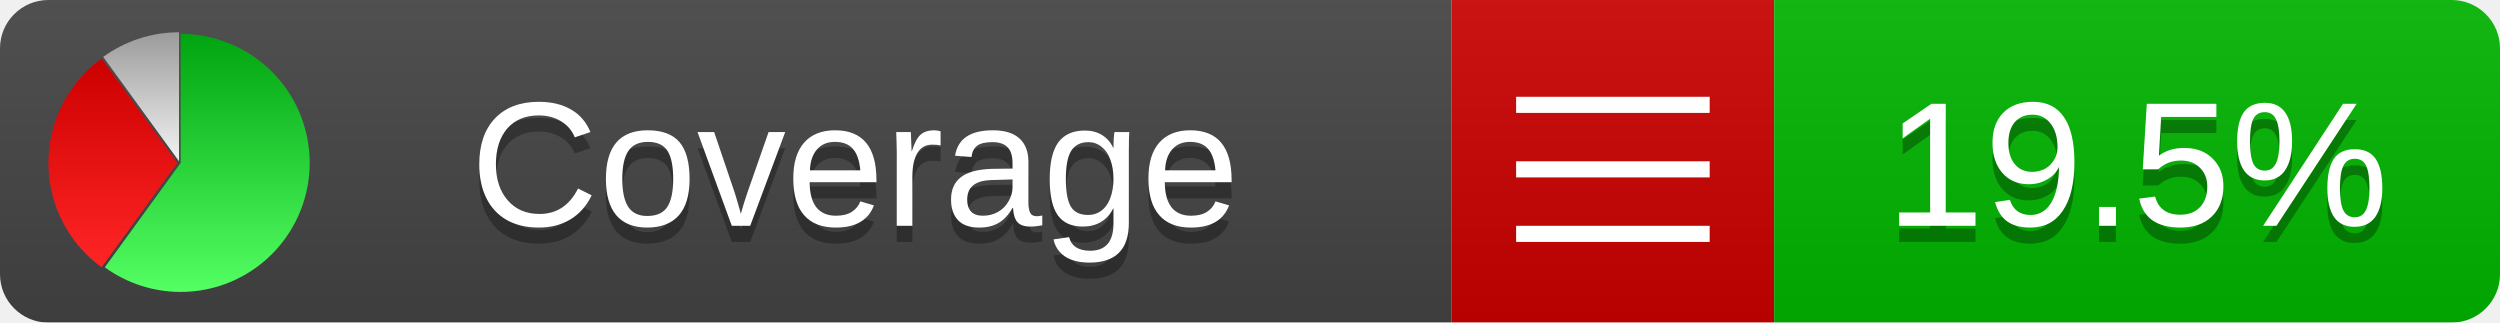
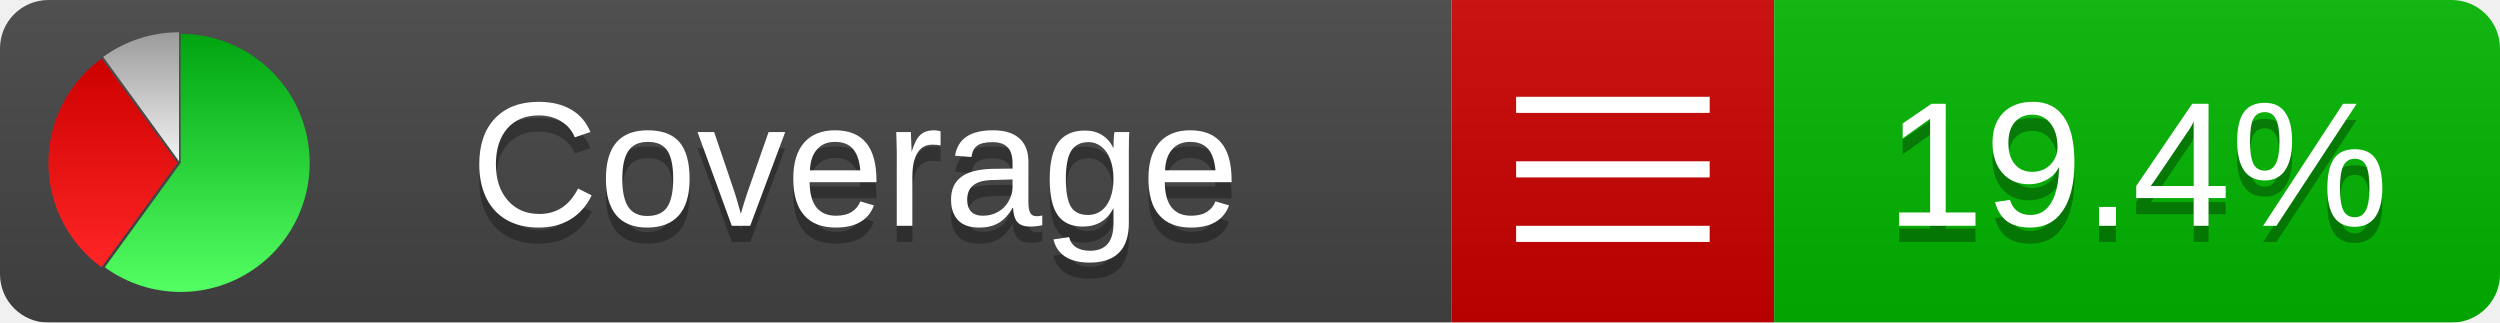
<svg xmlns="http://www.w3.org/2000/svg" xmlns:xlink="http://www.w3.org/1999/xlink" width="155" height="20">
  <style type="text/css">
          
            @keyframes fadeout {
              0 % { visibility: visible; opacity: 1; }
              40% { visibility: visible; opacity: 1; }
              50% { visibility: hidden; opacity: 0; }
              90% { visibility: hidden; opacity: 0; }
              100% { visibility: visible; opacity: 1; }
            }
            @keyframes fadein {
              0% { visibility: hidden; opacity: 0; }
              40% { visibility: hidden; opacity: 0; }
              50% { visibility: visible; opacity: 1; }
              90% { visibility: visible; opacity: 1; }
              100% { visibility: hidden; opacity: 0; }
            }
            .linecoverage {
                animation-duration: 10s;
                animation-name: fadeout;
                animation-iteration-count: infinite;
            }
            .branchcoverage {
                animation-duration: 10s;
                animation-name: fadein;
                animation-iteration-count: infinite;
            }
          
    </style>
  <defs>
    <linearGradient id="gradient" x2="0" y2="100%">
      <stop offset="0" stop-color="#bbb" stop-opacity=".1" />
      <stop offset="1" stop-opacity=".1" />
    </linearGradient>
    <linearGradient id="green" x2="0" y2="100%">
      <stop offset="0" stop-color="#00A410" />
      <stop offset="1" stop-color="#53FF63" />
    </linearGradient>
    <linearGradient id="red" x2="0" y2="100%">
      <stop offset="0" stop-color="#C00" />
      <stop offset="1" stop-color="#FF2525" />
    </linearGradient>
    <linearGradient id="gray" x2="0" y2="100%">
      <stop offset="0" stop-color="#9B9B9B" />
      <stop offset="1" stop-color="#F3F3F3" />
    </linearGradient>
    <mask id="mask">
      <rect width="155" height="20" rx="3" fill="#fff" />
    </mask>
    <g id="icon">
      <path style="fill:url(#green);" d="M205,202.5 l0,-200 a200,200 0 1,1 -117.558,361.803 z" />
      <path style="fill:url(#red);" d="M200,202.5 l-117.558,161.803 a200,200 0 0,1 0,-323.607 z" />
      <path style="fill:url(#gray);" d="M202.5,200 l-117.558,-161.803 a200,200 0 0,1 117.558,-38.196 z" />
    </g>
  </defs>
  <g mask="url(#mask)">
    <rect x="0" y="0" width="90" height="20" fill="#444" />
    <rect x="90" y="0" width="20" height="20" fill="#c00" />
    <rect x="110" y="0" width="45" height="20" fill="#00B600" />
    <rect x="0" y="0" width="155" height="20" fill="url(#gradient)" />
  </g>
  <g>
    <path class="" stroke="#fff" d="M94 6.5 h12 M94 10.5 h12 M94 14.5 h12" />
  </g>
  <g fill="#fff" text-anchor="middle" font-family="Verdana,Arial,Geneva,sans-serif" font-size="11">
    <a xlink:href="https://github.com/danielpalme/ReportGenerator" target="_top">
      <use xlink:href="#icon" transform="translate(3,2) scale(.04)" />
    </a>
    <text x="53" y="15" fill="#010101" fill-opacity=".3">Coverage</text>
    <text x="53" y="14" fill="#fff">Coverage</text>
-     <text class="" x="132.5" y="15" fill="#010101" fill-opacity=".3">19.5%</text>
-     <text class="" x="132.5" y="14">19.5%</text>
+     <text class="" x="132.5" y="15" fill="#010101" fill-opacity=".3">19.4%</text>
+     <text class="" x="132.5" y="14">19.4%</text>
  </g>
  <g>
    <rect class="" x="90" y="0" width="65" height="20" fill-opacity="0" />
  </g>
</svg>
